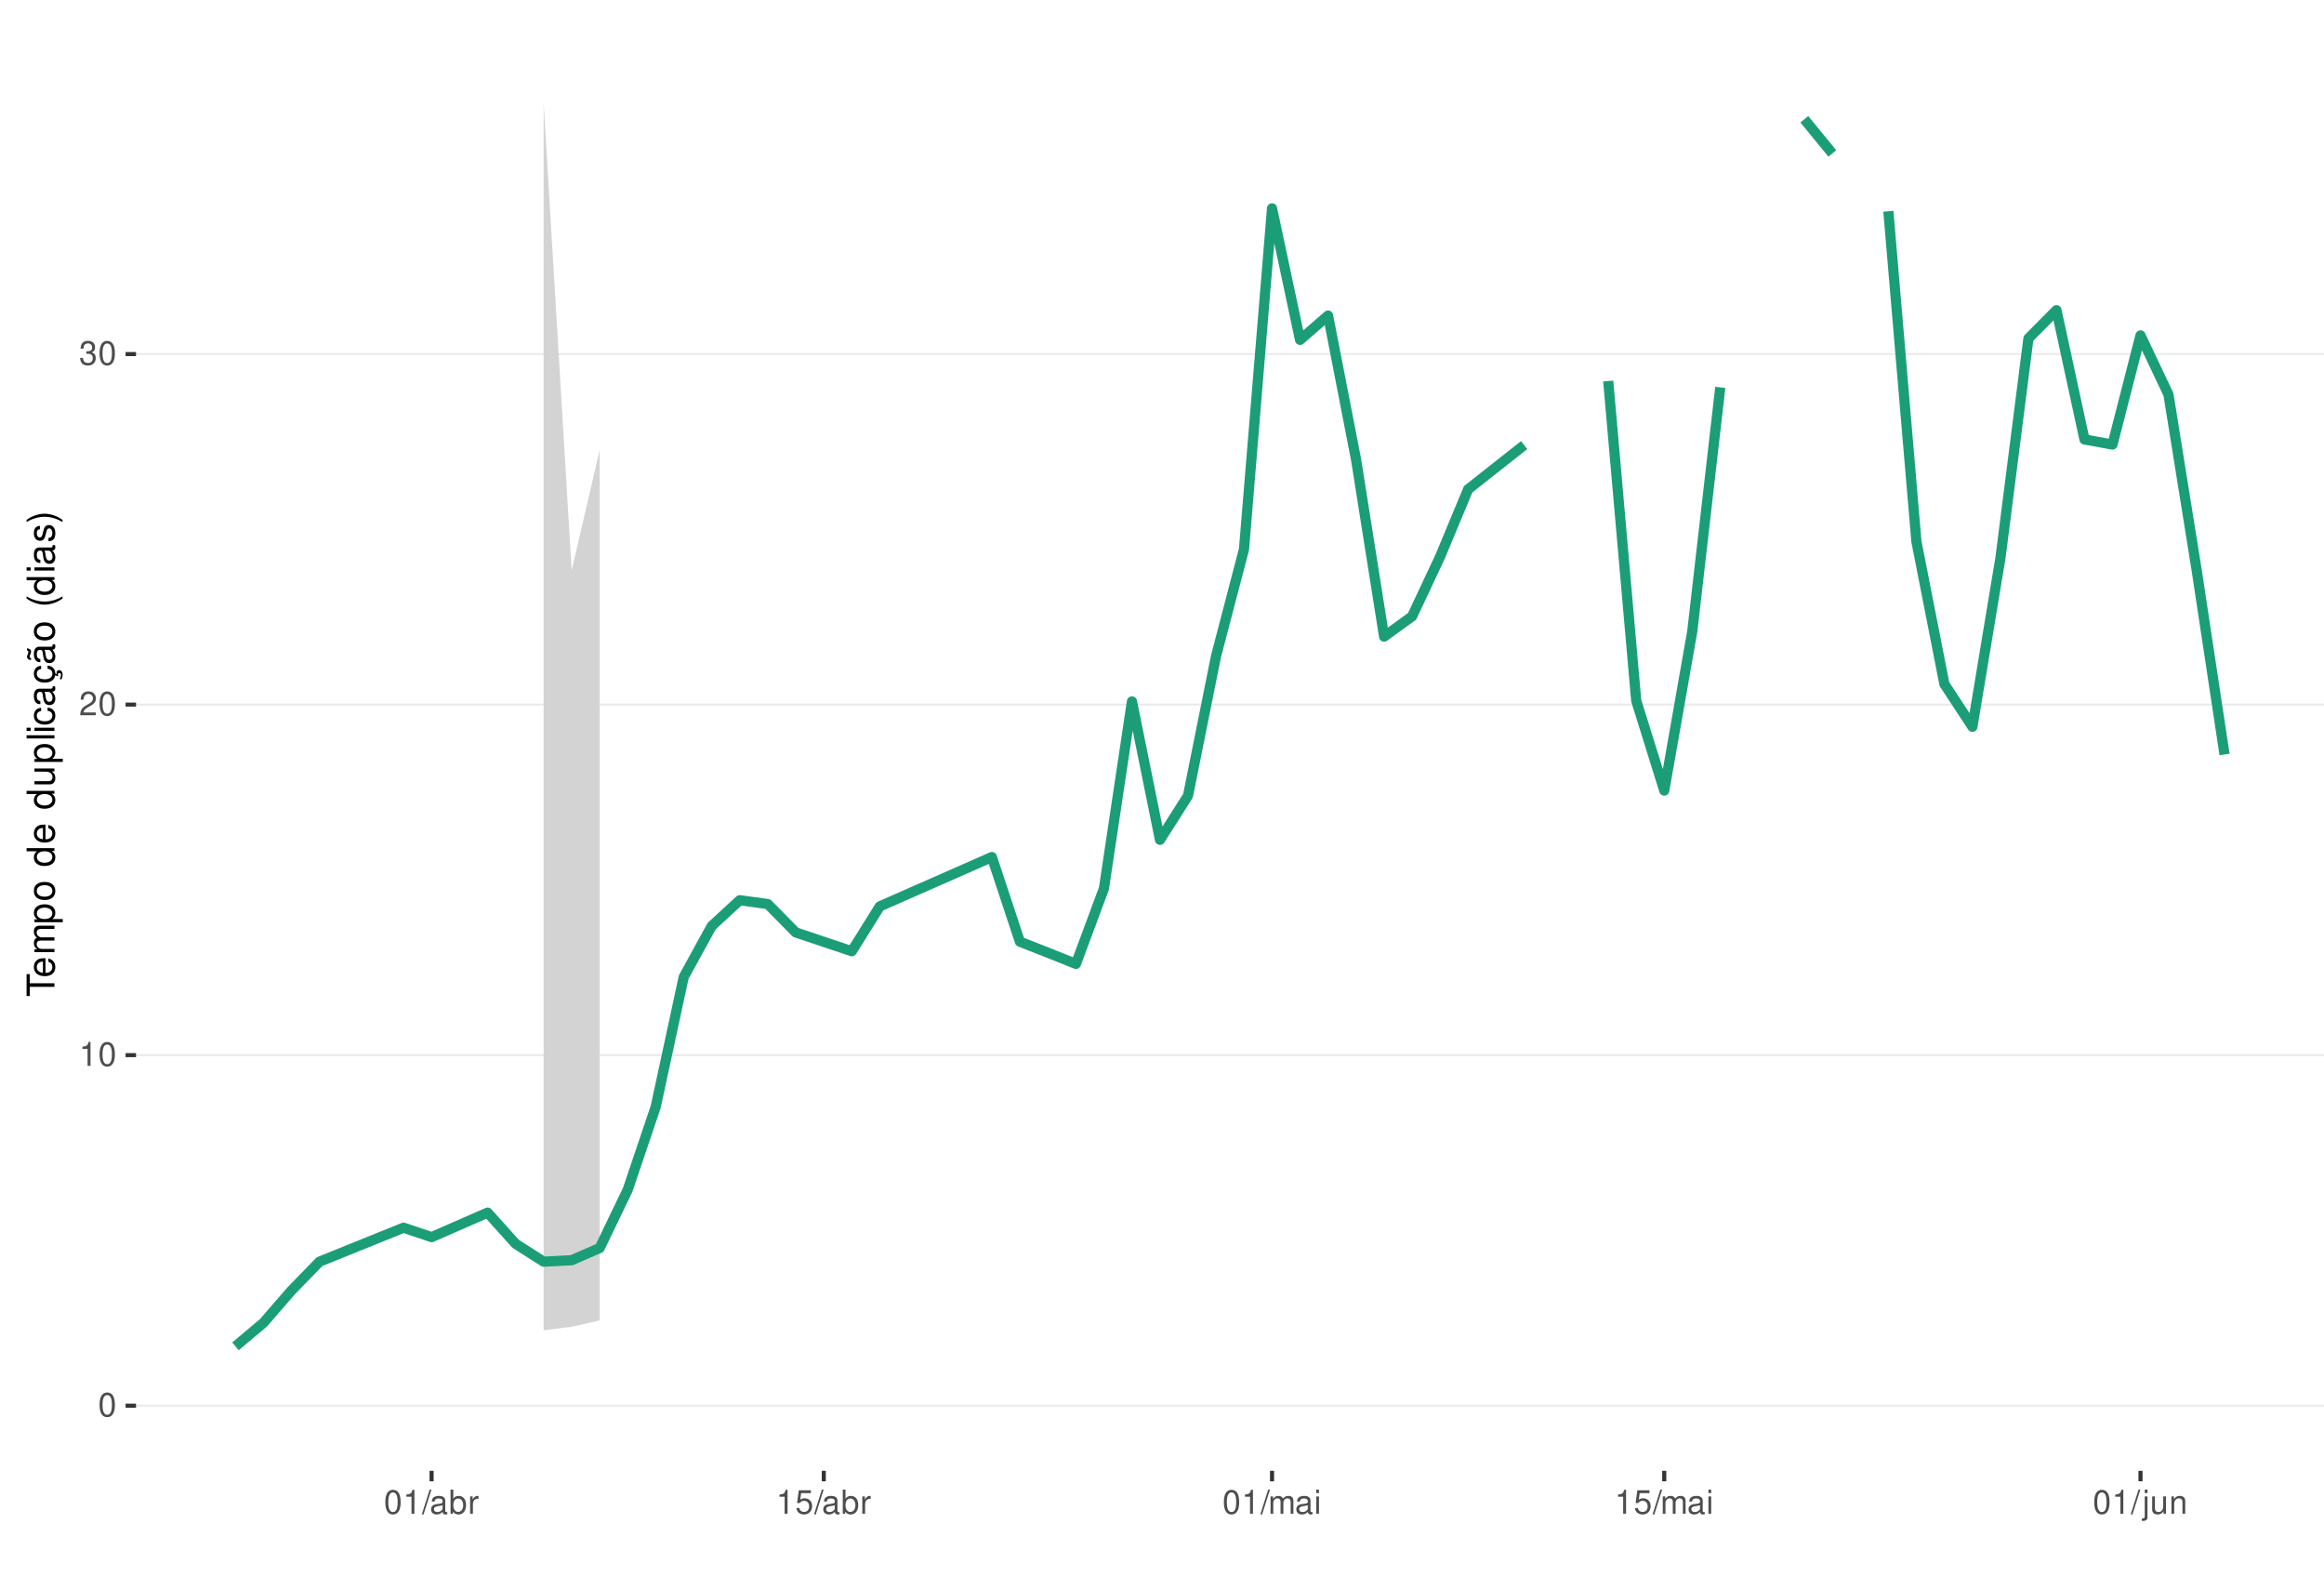
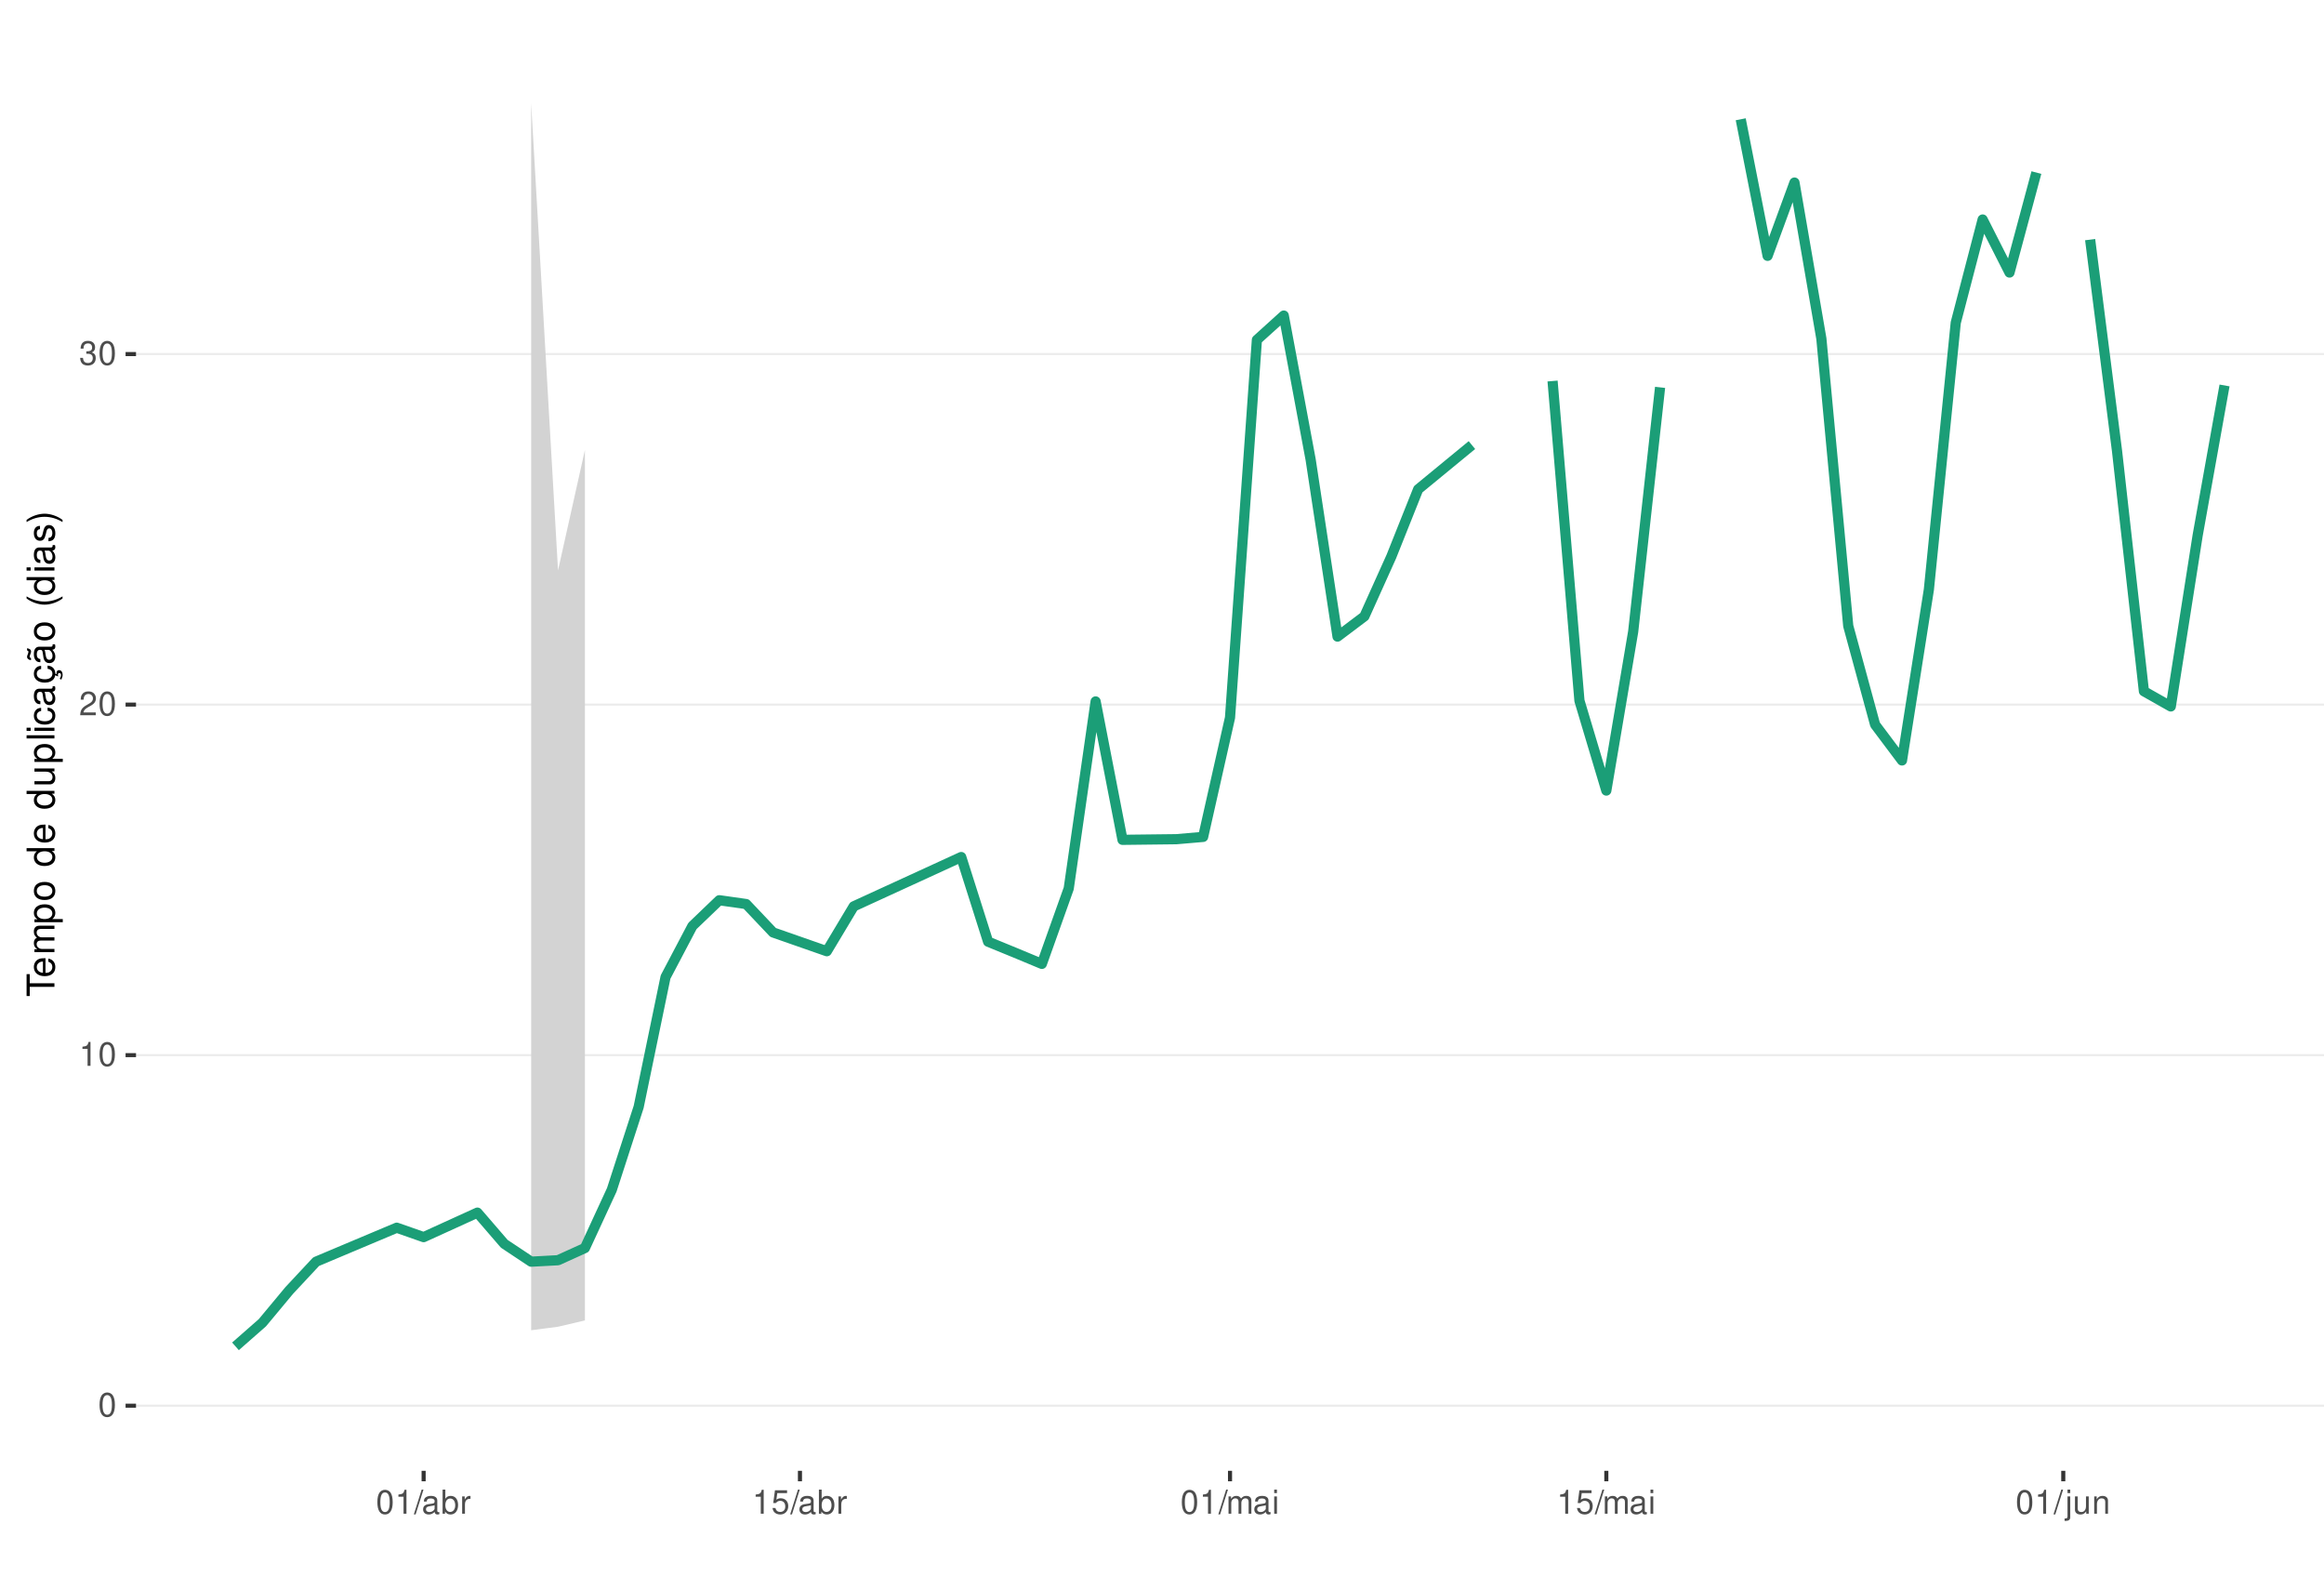
<svg xmlns="http://www.w3.org/2000/svg" xmlns:xlink="http://www.w3.org/1999/xlink" width="609pt" height="413pt" viewBox="0 0 609 413" version="1.1">
  <defs>
    <g>
      <symbol overflow="visible" id="glyph0-0">
        <path style="stroke:none;" d="" />
      </symbol>
      <symbol overflow="visible" id="glyph0-1">
        <path style="stroke:none;" d="M 2.375 -6.266 C 1.812 -6.266 1.297 -6 0.969 -5.578 C 0.578 -5.016 0.375 -4.188 0.375 -3.031 C 0.375 -0.922 1.062 0.203 2.375 0.203 C 3.672 0.203 4.391 -0.922 4.391 -2.984 C 4.391 -4.188 4.203 -5 3.797 -5.578 C 3.469 -6 2.953 -6.266 2.375 -6.266 Z M 2.375 -5.578 C 3.203 -5.578 3.609 -4.75 3.609 -3.047 C 3.609 -1.266 3.219 -0.438 2.359 -0.438 C 1.562 -0.438 1.156 -1.297 1.156 -3.016 C 1.156 -4.75 1.562 -5.578 2.375 -5.578 Z M 2.375 -5.578 " />
      </symbol>
      <symbol overflow="visible" id="glyph0-2">
        <path style="stroke:none;" d="M 2.234 -4.453 L 2.234 0 L 3 0 L 3 -6.266 L 2.5 -6.266 C 2.234 -5.297 2.062 -5.172 0.891 -5.016 L 0.891 -4.453 Z M 2.234 -4.453 " />
      </symbol>
      <symbol overflow="visible" id="glyph0-3">
        <path style="stroke:none;" d="M 4.375 -0.75 L 1.156 -0.75 C 1.234 -1.266 1.5 -1.594 2.266 -2.062 L 3.125 -2.547 C 3.984 -3.016 4.422 -3.656 4.422 -4.438 C 4.422 -4.953 4.219 -5.438 3.859 -5.781 C 3.484 -6.109 3.031 -6.266 2.453 -6.266 C 1.672 -6.266 1.094 -5.984 0.766 -5.438 C 0.547 -5.109 0.453 -4.719 0.438 -4.094 L 1.188 -4.094 C 1.219 -4.516 1.266 -4.766 1.375 -4.984 C 1.578 -5.359 1.969 -5.594 2.438 -5.594 C 3.125 -5.594 3.641 -5.094 3.641 -4.422 C 3.641 -3.906 3.359 -3.484 2.812 -3.172 L 2.016 -2.703 C 0.734 -1.969 0.359 -1.375 0.297 -0.016 L 4.375 -0.016 Z M 4.375 -0.75 " />
      </symbol>
      <symbol overflow="visible" id="glyph0-4">
        <path style="stroke:none;" d="M 1.906 -2.875 L 2.328 -2.875 C 3.156 -2.875 3.594 -2.5 3.594 -1.734 C 3.594 -0.953 3.125 -0.469 2.344 -0.469 C 1.5 -0.469 1.094 -0.906 1.031 -1.812 L 0.281 -1.812 C 0.312 -1.312 0.391 -0.984 0.547 -0.703 C 0.859 -0.109 1.469 0.203 2.297 0.203 C 3.562 0.203 4.375 -0.562 4.375 -1.75 C 4.375 -2.547 4.078 -2.984 3.344 -3.234 C 3.906 -3.469 4.203 -3.906 4.203 -4.531 C 4.203 -5.609 3.5 -6.266 2.328 -6.266 C 1.094 -6.266 0.438 -5.562 0.406 -4.234 L 1.172 -4.234 C 1.172 -4.625 1.219 -4.844 1.312 -5.031 C 1.484 -5.391 1.859 -5.594 2.344 -5.594 C 3.016 -5.594 3.422 -5.188 3.422 -4.516 C 3.422 -4.062 3.266 -3.797 2.922 -3.656 C 2.719 -3.562 2.438 -3.531 1.906 -3.516 Z M 1.906 -2.875 " />
      </symbol>
      <symbol overflow="visible" id="glyph0-5">
        <path style="stroke:none;" d="M 1.984 -6.312 L -0.062 0.172 L 0.406 0.172 L 2.453 -6.312 Z M 1.984 -6.312 " />
      </symbol>
      <symbol overflow="visible" id="glyph0-6">
        <path style="stroke:none;" d="M 4.625 -0.422 C 4.547 -0.406 4.516 -0.406 4.469 -0.406 C 4.219 -0.406 4.078 -0.531 4.078 -0.766 L 4.078 -3.422 C 4.078 -4.234 3.5 -4.672 2.375 -4.672 C 1.719 -4.672 1.188 -4.469 0.875 -4.141 C 0.672 -3.906 0.578 -3.641 0.562 -3.188 L 1.297 -3.188 C 1.344 -3.75 1.672 -4 2.359 -4 C 3.016 -4 3.375 -3.75 3.375 -3.328 L 3.375 -3.141 C 3.359 -2.828 3.203 -2.703 2.609 -2.625 C 1.594 -2.5 1.438 -2.469 1.156 -2.359 C 0.625 -2.125 0.359 -1.734 0.359 -1.141 C 0.359 -0.312 0.938 0.203 1.859 0.203 C 2.422 0.203 2.875 0 3.391 -0.469 C 3.438 0 3.672 0.203 4.141 0.203 C 4.297 0.203 4.391 0.188 4.625 0.125 Z M 3.375 -1.422 C 3.375 -1.188 3.297 -1.031 3.078 -0.844 C 2.781 -0.578 2.438 -0.438 2.016 -0.438 C 1.453 -0.438 1.109 -0.703 1.109 -1.156 C 1.109 -1.641 1.422 -1.875 2.203 -1.984 C 2.984 -2.094 3.125 -2.125 3.375 -2.234 Z M 3.375 -1.422 " />
      </symbol>
      <symbol overflow="visible" id="glyph0-7">
        <path style="stroke:none;" d="M 0.469 -6.312 L 0.469 0 L 1.109 0 L 1.109 -0.578 C 1.469 -0.047 1.922 0.203 2.547 0.203 C 3.75 0.203 4.531 -0.781 4.531 -2.281 C 4.531 -3.75 3.797 -4.672 2.594 -4.672 C 1.969 -4.672 1.531 -4.438 1.188 -3.922 L 1.188 -6.312 Z M 2.453 -3.984 C 3.25 -3.984 3.781 -3.297 3.781 -2.203 C 3.781 -1.172 3.234 -0.469 2.453 -0.469 C 1.672 -0.469 1.188 -1.172 1.188 -2.234 C 1.188 -3.297 1.672 -3.984 2.453 -3.984 Z M 2.453 -3.984 " />
      </symbol>
      <symbol overflow="visible" id="glyph0-8">
        <path style="stroke:none;" d="M 0.594 -4.531 L 0.594 0 L 1.328 0 L 1.328 -2.359 C 1.328 -3.438 1.781 -3.938 2.781 -3.906 L 2.781 -4.641 C 2.656 -4.656 2.594 -4.672 2.5 -4.672 C 2.031 -4.672 1.672 -4.391 1.266 -3.719 L 1.266 -4.531 Z M 0.594 -4.531 " />
      </symbol>
      <symbol overflow="visible" id="glyph0-9">
        <path style="stroke:none;" d="M 4.125 -6.141 L 0.953 -6.141 L 0.5 -2.797 L 1.188 -2.797 C 1.547 -3.219 1.844 -3.375 2.328 -3.375 C 3.156 -3.375 3.656 -2.797 3.656 -1.891 C 3.656 -1.016 3.156 -0.469 2.312 -0.469 C 1.656 -0.469 1.25 -0.812 1.062 -1.5 L 0.297 -1.5 C 0.406 -1 0.5 -0.766 0.672 -0.531 C 1.016 -0.062 1.641 0.203 2.344 0.203 C 3.578 0.203 4.438 -0.703 4.438 -2 C 4.438 -3.219 3.641 -4.047 2.453 -4.047 C 2.031 -4.047 1.672 -3.938 1.328 -3.672 L 1.562 -5.391 L 4.125 -5.391 Z M 4.125 -6.141 " />
      </symbol>
      <symbol overflow="visible" id="glyph0-10">
        <path style="stroke:none;" d="M 0.609 -4.531 L 0.609 0 L 1.328 0 L 1.328 -2.844 C 1.328 -3.5 1.812 -4.031 2.391 -4.031 C 2.938 -4.031 3.234 -3.703 3.234 -3.125 L 3.234 0 L 3.969 0 L 3.969 -2.844 C 3.969 -3.5 4.438 -4.031 5.031 -4.031 C 5.562 -4.031 5.875 -3.703 5.875 -3.125 L 5.875 0 L 6.594 0 L 6.594 -3.406 C 6.594 -4.219 6.125 -4.672 5.281 -4.672 C 4.672 -4.672 4.312 -4.484 3.891 -3.969 C 3.625 -4.453 3.25 -4.672 2.672 -4.672 C 2.062 -4.672 1.656 -4.438 1.266 -3.891 L 1.266 -4.531 Z M 0.609 -4.531 " />
      </symbol>
      <symbol overflow="visible" id="glyph0-11">
        <path style="stroke:none;" d="M 1.297 -4.531 L 0.578 -4.531 L 0.578 0 L 1.297 0 Z M 1.297 -6.312 L 0.578 -6.312 L 0.578 -5.406 L 1.297 -5.406 Z M 1.297 -6.312 " />
      </symbol>
      <symbol overflow="visible" id="glyph0-12">
        <path style="stroke:none;" d="M 0.609 -4.531 L 0.609 0.656 C 0.609 1.109 0.469 1.25 0.016 1.25 C -0.031 1.25 -0.062 1.25 -0.156 1.25 L -0.156 1.859 C -0.062 1.875 -0.031 1.891 0.094 1.891 C 0.906 1.891 1.328 1.562 1.328 0.938 L 1.328 -4.531 Z M 1.328 -6.312 L 0.609 -6.312 L 0.609 -5.406 L 1.328 -5.406 Z M 1.328 -6.312 " />
      </symbol>
      <symbol overflow="visible" id="glyph0-13">
        <path style="stroke:none;" d="M 4.172 0 L 4.172 -4.531 L 3.453 -4.531 L 3.453 -1.969 C 3.453 -1.031 2.969 -0.438 2.219 -0.438 C 1.641 -0.438 1.281 -0.781 1.281 -1.328 L 1.281 -4.531 L 0.562 -4.531 L 0.562 -1.031 C 0.562 -0.281 1.125 0.203 2.016 0.203 C 2.672 0.203 3.094 -0.031 3.516 -0.625 L 3.516 0 Z M 4.172 0 " />
      </symbol>
      <symbol overflow="visible" id="glyph0-14">
        <path style="stroke:none;" d="M 0.609 -4.531 L 0.609 0 L 1.328 0 L 1.328 -2.5 C 1.328 -3.422 1.812 -4.031 2.562 -4.031 C 3.141 -4.031 3.5 -3.688 3.5 -3.141 L 3.5 0 L 4.219 0 L 4.219 -3.422 C 4.219 -4.188 3.656 -4.672 2.781 -4.672 C 2.109 -4.672 1.672 -4.406 1.266 -3.781 L 1.266 -4.531 Z M 0.609 -4.531 " />
      </symbol>
      <symbol overflow="visible" id="glyph1-0">
        <path style="stroke:none;" d="" />
      </symbol>
      <symbol overflow="visible" id="glyph1-1">
        <path style="stroke:none;" d="M -6.469 -3.547 L -6.469 -5.938 L -7.297 -5.938 L -7.297 -0.203 L -6.469 -0.203 L -6.469 -2.609 L 0 -2.609 L 0 -3.547 Z M -6.469 -3.547 " />
      </symbol>
      <symbol overflow="visible" id="glyph1-2">
        <path style="stroke:none;" d="M -2.344 -5.125 C -3.141 -5.125 -3.625 -5.062 -4.016 -4.922 C -4.875 -4.578 -5.391 -3.781 -5.391 -2.797 C -5.391 -1.344 -4.281 -0.406 -2.547 -0.406 C -0.812 -0.406 0.234 -1.297 0.234 -2.781 C 0.234 -3.984 -0.453 -4.812 -1.594 -5.016 L -1.594 -4.188 C -0.906 -3.953 -0.547 -3.484 -0.547 -2.812 C -0.547 -2.281 -0.781 -1.828 -1.219 -1.547 C -1.516 -1.344 -1.812 -1.281 -2.344 -1.266 Z M -3.016 -1.297 C -3.984 -1.359 -4.625 -1.953 -4.625 -2.797 C -4.625 -3.641 -3.953 -4.234 -3.016 -4.234 Z M -3.016 -1.297 " />
      </symbol>
      <symbol overflow="visible" id="glyph1-3">
        <path style="stroke:none;" d="M -5.234 -0.703 L 0 -0.703 L 0 -1.547 L -3.297 -1.547 C -4.047 -1.547 -4.656 -2.094 -4.656 -2.766 C -4.656 -3.391 -4.281 -3.734 -3.609 -3.734 L 0 -3.734 L 0 -4.578 L -3.297 -4.578 C -4.047 -4.578 -4.656 -5.125 -4.656 -5.812 C -4.656 -6.422 -4.266 -6.781 -3.609 -6.781 L 0 -6.781 L 0 -7.625 L -3.938 -7.625 C -4.875 -7.625 -5.391 -7.078 -5.391 -6.094 C -5.391 -5.406 -5.188 -4.984 -4.594 -4.484 C -5.156 -4.188 -5.391 -3.766 -5.391 -3.078 C -5.391 -2.375 -5.125 -1.906 -4.5 -1.469 L -5.234 -1.469 Z M -5.234 -0.703 " />
      </symbol>
      <symbol overflow="visible" id="glyph1-4">
        <path style="stroke:none;" d="M 2.188 -0.547 L 2.188 -1.375 L -0.547 -1.375 C -0.016 -1.812 0.234 -2.312 0.234 -2.984 C 0.234 -4.344 -0.859 -5.234 -2.531 -5.234 C -4.297 -5.234 -5.391 -4.375 -5.391 -2.984 C -5.391 -2.266 -5.062 -1.703 -4.453 -1.312 L -5.234 -1.312 L -5.234 -0.547 Z M -4.609 -2.844 C -4.609 -3.766 -3.797 -4.359 -2.547 -4.359 C -1.359 -4.359 -0.547 -3.75 -0.547 -2.844 C -0.547 -1.953 -1.344 -1.375 -2.578 -1.375 C -3.812 -1.375 -4.609 -1.953 -4.609 -2.844 Z M -4.609 -2.844 " />
      </symbol>
      <symbol overflow="visible" id="glyph1-5">
        <path style="stroke:none;" d="M -5.391 -2.719 C -5.391 -1.234 -4.344 -0.359 -2.578 -0.359 C -0.812 -0.359 0.234 -1.234 0.234 -2.734 C 0.234 -4.203 -0.812 -5.094 -2.547 -5.094 C -4.359 -5.094 -5.391 -4.234 -5.391 -2.719 Z M -4.625 -2.734 C -4.625 -3.672 -3.844 -4.234 -2.547 -4.234 C -1.312 -4.234 -0.547 -3.656 -0.547 -2.734 C -0.547 -1.797 -1.312 -1.234 -2.578 -1.234 C -3.844 -1.234 -4.625 -1.797 -4.625 -2.734 Z M -4.625 -2.734 " />
      </symbol>
      <symbol overflow="visible" id="glyph1-6">
        <path style="stroke:none;" d="" />
      </symbol>
      <symbol overflow="visible" id="glyph1-7">
        <path style="stroke:none;" d="M -7.297 -4.953 L -7.297 -4.125 L -4.578 -4.125 C -5.109 -3.766 -5.391 -3.203 -5.391 -2.516 C -5.391 -1.156 -4.297 -0.266 -2.625 -0.266 C -0.859 -0.266 0.234 -1.125 0.234 -2.547 C 0.234 -3.266 -0.047 -3.766 -0.688 -4.203 L 0 -4.203 L 0 -4.953 Z M -4.609 -2.656 C -4.609 -3.547 -3.812 -4.125 -2.562 -4.125 C -1.344 -4.125 -0.547 -3.547 -0.547 -2.656 C -0.547 -1.734 -1.359 -1.125 -2.578 -1.125 C -3.797 -1.125 -4.609 -1.734 -4.609 -2.656 Z M -4.609 -2.656 " />
      </symbol>
      <symbol overflow="visible" id="glyph1-8">
        <path style="stroke:none;" d="M 0 -4.812 L -5.234 -4.812 L -5.234 -3.984 L -2.266 -3.984 C -1.203 -3.984 -0.5 -3.438 -0.5 -2.562 C -0.5 -1.906 -0.906 -1.484 -1.531 -1.484 L -5.234 -1.484 L -5.234 -0.656 L -1.203 -0.656 C -0.328 -0.656 0.234 -1.297 0.234 -2.312 C 0.234 -3.094 -0.047 -3.578 -0.734 -4.062 L 0 -4.062 Z M 0 -4.812 " />
      </symbol>
      <symbol overflow="visible" id="glyph1-9">
        <path style="stroke:none;" d="M -7.297 -1.516 L -7.297 -0.688 L 0 -0.688 L 0 -1.516 Z M -7.297 -1.516 " />
      </symbol>
      <symbol overflow="visible" id="glyph1-10">
        <path style="stroke:none;" d="M -5.234 -1.5 L -5.234 -0.672 L 0 -0.672 L 0 -1.5 Z M -7.297 -1.5 L -7.297 -0.656 L -6.234 -0.656 L -6.234 -1.5 Z M -7.297 -1.5 " />
      </symbol>
      <symbol overflow="visible" id="glyph1-11">
        <path style="stroke:none;" d="M -3.484 -4.703 C -3.984 -4.672 -4.312 -4.562 -4.609 -4.359 C -5.094 -4 -5.391 -3.375 -5.391 -2.641 C -5.391 -1.219 -4.266 -0.312 -2.531 -0.312 C -0.844 -0.312 0.234 -1.203 0.234 -2.625 C 0.234 -3.875 -0.516 -4.672 -1.797 -4.766 L -1.797 -3.938 C -0.953 -3.797 -0.547 -3.359 -0.547 -2.656 C -0.547 -1.734 -1.297 -1.188 -2.531 -1.188 C -3.844 -1.188 -4.625 -1.719 -4.625 -2.625 C -4.625 -3.328 -4.203 -3.766 -3.484 -3.875 Z M -3.484 -4.703 " />
      </symbol>
      <symbol overflow="visible" id="glyph1-12">
        <path style="stroke:none;" d="M -0.484 -5.344 C -0.469 -5.266 -0.469 -5.219 -0.469 -5.172 C -0.469 -4.875 -0.625 -4.719 -0.875 -4.719 L -3.953 -4.719 C -4.891 -4.719 -5.391 -4.047 -5.391 -2.75 C -5.391 -1.984 -5.172 -1.375 -4.781 -1.016 C -4.516 -0.766 -4.203 -0.672 -3.688 -0.656 L -3.688 -1.484 C -4.328 -1.562 -4.625 -1.938 -4.625 -2.719 C -4.625 -3.484 -4.344 -3.891 -3.844 -3.891 L -3.625 -3.891 C -3.266 -3.875 -3.125 -3.703 -3.047 -3.016 C -2.891 -1.844 -2.844 -1.656 -2.719 -1.344 C -2.453 -0.734 -2 -0.422 -1.312 -0.422 C -0.375 -0.422 0.234 -1.078 0.234 -2.141 C 0.234 -2.797 0 -3.328 -0.547 -3.922 C 0 -3.984 0.234 -4.234 0.234 -4.781 C 0.234 -4.953 0.203 -5.062 0.141 -5.344 Z M -1.656 -3.891 C -1.375 -3.891 -1.203 -3.812 -0.969 -3.562 C -0.656 -3.219 -0.5 -2.812 -0.5 -2.312 C -0.5 -1.672 -0.812 -1.297 -1.344 -1.297 C -1.891 -1.297 -2.172 -1.656 -2.297 -2.547 C -2.422 -3.438 -2.453 -3.609 -2.594 -3.891 Z M -1.656 -3.891 " />
      </symbol>
      <symbol overflow="visible" id="glyph1-13">
        <path style="stroke:none;" d="M 0.234 -2.641 C 0.234 -3.875 -0.547 -4.703 -1.797 -4.766 L -1.797 -3.938 C -0.953 -3.797 -0.531 -3.359 -0.531 -2.656 C -0.531 -1.734 -1.281 -1.188 -2.516 -1.188 C -3.844 -1.188 -4.625 -1.719 -4.625 -2.625 C -4.625 -3.328 -4.203 -3.766 -3.484 -3.875 L -3.484 -4.703 C -3.984 -4.672 -4.312 -4.562 -4.609 -4.359 C -5.094 -4 -5.391 -3.375 -5.391 -2.641 C -5.391 -1.219 -4.266 -0.312 -2.531 -0.312 C -1.469 -0.312 -0.625 -0.672 -0.156 -1.312 C 0.047 -1.594 0.125 -1.812 0.203 -2.25 L 0.922 -1.938 L 0.984 -2.062 C 0.938 -2.188 0.906 -2.25 0.906 -2.375 C 0.906 -2.656 1.047 -2.828 1.281 -2.828 C 1.547 -2.828 1.734 -2.594 1.734 -2.297 C 1.734 -2.031 1.672 -1.844 1.438 -1.406 L 1.406 -1.312 L 1.812 -1.094 C 2.078 -1.75 2.141 -1.953 2.141 -2.344 C 2.141 -3.109 1.781 -3.578 1.203 -3.578 C 0.781 -3.578 0.547 -3.297 0.547 -2.797 C 0.547 -2.703 0.547 -2.641 0.562 -2.516 Z M 0.234 -2.641 " />
      </symbol>
      <symbol overflow="visible" id="glyph1-14">
        <path style="stroke:none;" d="M -0.484 -5.344 C -0.469 -5.266 -0.469 -5.219 -0.469 -5.172 C -0.469 -4.875 -0.625 -4.719 -0.875 -4.719 L -3.953 -4.719 C -4.891 -4.719 -5.391 -4.047 -5.391 -2.75 C -5.391 -1.984 -5.172 -1.375 -4.781 -1.016 C -4.516 -0.766 -4.203 -0.672 -3.688 -0.656 L -3.688 -1.484 C -4.328 -1.562 -4.625 -1.938 -4.625 -2.719 C -4.625 -3.484 -4.344 -3.891 -3.844 -3.891 L -3.625 -3.891 C -3.266 -3.875 -3.125 -3.703 -3.047 -3.016 C -2.891 -1.844 -2.844 -1.656 -2.719 -1.344 C -2.453 -0.734 -2 -0.422 -1.312 -0.422 C -0.375 -0.422 0.234 -1.078 0.234 -2.141 C 0.234 -2.797 0 -3.328 -0.547 -3.922 C 0 -3.984 0.234 -4.234 0.234 -4.781 C 0.234 -4.953 0.203 -5.062 0.141 -5.344 Z M -1.656 -3.891 C -1.375 -3.891 -1.203 -3.812 -0.969 -3.562 C -0.656 -3.219 -0.5 -2.812 -0.5 -2.312 C -0.5 -1.672 -0.812 -1.297 -1.344 -1.297 C -1.891 -1.297 -2.172 -1.656 -2.297 -2.547 C -2.422 -3.438 -2.453 -3.609 -2.594 -3.891 Z M -7.172 -3.75 C -6.922 -3.672 -6.812 -3.547 -6.812 -3.375 C -6.812 -3.25 -6.875 -2.984 -6.984 -2.734 C -7.156 -2.312 -7.172 -2.25 -7.172 -2.047 C -7.172 -1.594 -6.797 -1.297 -6.141 -1.188 L -6.141 -1.766 C -6.375 -1.812 -6.5 -1.938 -6.5 -2.094 C -6.5 -2.203 -6.469 -2.344 -6.375 -2.578 C -6.156 -3.156 -6.125 -3.234 -6.125 -3.438 C -6.125 -3.922 -6.484 -4.219 -7.172 -4.312 Z M -7.172 -3.75 " />
      </symbol>
      <symbol overflow="visible" id="glyph1-15">
        <path style="stroke:none;" d="M -7.297 -2.359 C -5.984 -1.359 -4.156 -0.734 -2.594 -0.734 C -1.016 -0.734 0.812 -1.359 2.125 -2.359 L 2.125 -2.906 C 0.688 -2.031 -0.984 -1.547 -2.594 -1.547 C -4.188 -1.547 -5.875 -2.031 -7.297 -2.906 Z M -7.297 -2.359 " />
      </symbol>
      <symbol overflow="visible" id="glyph1-16">
        <path style="stroke:none;" d="M -3.781 -4.375 C -4.812 -4.375 -5.391 -3.688 -5.391 -2.484 C -5.391 -1.266 -4.766 -0.469 -3.797 -0.469 C -2.969 -0.469 -2.578 -0.891 -2.281 -2.125 L -2.094 -2.906 C -1.953 -3.484 -1.734 -3.719 -1.375 -3.719 C -0.875 -3.719 -0.547 -3.234 -0.547 -2.5 C -0.547 -2.047 -0.672 -1.672 -0.891 -1.453 C -1.047 -1.328 -1.188 -1.266 -1.562 -1.219 L -1.562 -0.344 C -0.344 -0.375 0.234 -1.062 0.234 -2.438 C 0.234 -3.75 -0.422 -4.594 -1.438 -4.594 C -2.203 -4.594 -2.641 -4.156 -2.891 -3.109 L -3.078 -2.312 C -3.234 -1.625 -3.453 -1.344 -3.828 -1.344 C -4.312 -1.344 -4.625 -1.766 -4.625 -2.453 C -4.625 -3.125 -4.328 -3.484 -3.781 -3.5 Z M -3.781 -4.375 " />
      </symbol>
      <symbol overflow="visible" id="glyph1-17">
        <path style="stroke:none;" d="M 2.125 -0.938 C 0.812 -1.938 -1.016 -2.562 -2.578 -2.562 C -4.156 -2.562 -5.984 -1.938 -7.297 -0.938 L -7.297 -0.375 C -5.859 -1.266 -4.188 -1.75 -2.578 -1.75 C -0.984 -1.75 0.703 -1.266 2.125 -0.375 Z M 2.125 -0.938 " />
      </symbol>
    </g>
    <clipPath id="clip1">
      <path d="M 35.645 9.961 L 609 9.961 L 609 385.328 L 35.645 385.328 Z M 35.645 9.961 " />
    </clipPath>
    <clipPath id="clip2">
      <path d="M 35.645 368 L 609 368 L 609 369 L 35.645 369 Z M 35.645 368 " />
    </clipPath>
    <clipPath id="clip3">
      <path d="M 35.645 276 L 609 276 L 609 277 L 35.645 277 Z M 35.645 276 " />
    </clipPath>
    <clipPath id="clip4">
      <path d="M 35.645 184 L 609 184 L 609 185 L 35.645 185 Z M 35.645 184 " />
    </clipPath>
    <clipPath id="clip5">
      <path d="M 35.645 92 L 609 92 L 609 94 L 35.645 94 Z M 35.645 92 " />
    </clipPath>
  </defs>
  <g id="surface344">
    <rect x="0" y="0" width="609" height="413" style="fill:rgb(100%,100%,100%);fill-opacity:1;stroke:none;" />
    <rect x="0" y="0" width="609" height="413" style="fill:rgb(100%,100%,100%);fill-opacity:1;stroke:none;" />
    <path style="fill:none;stroke-width:1.067;stroke-linecap:round;stroke-linejoin:round;stroke:rgb(100%,100%,100%);stroke-opacity:1;stroke-miterlimit:10;" d="M 0 413 L 609 413 L 609 0 L 0 0 Z M 0 413 " />
    <g clip-path="url(#clip1)" clip-rule="nonzero">
      <path style=" stroke:none;fill-rule:nonzero;fill:rgb(100%,100%,100%);fill-opacity:1;" d="M 35.645 385.328 L 609 385.328 L 609 9.961 L 35.645 9.961 Z M 35.645 385.328 " />
    </g>
    <g clip-path="url(#clip2)" clip-rule="nonzero">
      <path style="fill:none;stroke-width:0.533;stroke-linecap:butt;stroke-linejoin:round;stroke:rgb(92.157%,92.157%,92.157%);stroke-opacity:1;stroke-miterlimit:10;" d="M 35.645 368.266 L 609 368.266 " />
    </g>
    <g clip-path="url(#clip3)" clip-rule="nonzero">
      <path style="fill:none;stroke-width:0.533;stroke-linecap:butt;stroke-linejoin:round;stroke:rgb(92.157%,92.157%,92.157%);stroke-opacity:1;stroke-miterlimit:10;" d="M 35.645 276.43 L 609 276.43 " />
    </g>
    <g clip-path="url(#clip4)" clip-rule="nonzero">
      <path style="fill:none;stroke-width:0.533;stroke-linecap:butt;stroke-linejoin:round;stroke:rgb(92.157%,92.157%,92.157%);stroke-opacity:1;stroke-miterlimit:10;" d="M 35.645 184.594 L 609 184.594 " />
    </g>
    <g clip-path="url(#clip5)" clip-rule="nonzero">
      <path style="fill:none;stroke-width:0.533;stroke-linecap:butt;stroke-linejoin:round;stroke:rgb(92.157%,92.157%,92.157%);stroke-opacity:1;stroke-miterlimit:10;" d="M 35.645 92.758 L 609 92.758 " />
    </g>
-     <path style=" stroke:none;fill-rule:nonzero;fill:rgb(82.745%,82.745%,82.745%);fill-opacity:1;" d="M 142.461 27.023 L 149.801 149.438 L 157.145 117.906 L 157.145 345.93 L 149.801 347.582 L 142.461 348.5 Z M 142.461 27.023 " />
-     <path style="fill:none;stroke-width:2.667;stroke-linecap:butt;stroke-linejoin:round;stroke:rgb(10.588%,61.961%,46.667%);stroke-opacity:1;stroke-miterlimit:10;" d="M 61.707 352.719 L 69.047 346.539 L 76.391 338.078 L 83.73 330.535 L 91.07 327.566 L 105.754 321.637 L 113.098 324.105 L 127.777 317.688 L 135.121 325.855 L 142.461 330.535 L 149.801 330.156 L 157.145 326.961 L 164.484 311.711 L 171.824 289.98 L 179.168 255.965 L 186.508 242.594 L 193.852 235.844 L 201.191 236.844 L 208.531 244.281 L 223.215 249.203 L 230.555 237.453 L 259.922 224.527 L 267.262 246.703 L 274.605 249.59 L 281.945 252.52 L 289.285 232.762 L 296.629 183.762 L 303.969 220.02 L 311.312 208.473 L 318.652 171.934 L 325.992 143.875 L 333.336 54.59 L 340.676 89.039 L 348.016 82.672 L 355.359 120.414 L 362.699 166.777 L 370.039 161.469 L 377.383 145.828 L 384.723 128.184 L 392.066 122.395 L 399.406 116.605 " />
-     <path style="fill:none;stroke-width:2.667;stroke-linecap:butt;stroke-linejoin:round;stroke:rgb(10.588%,61.961%,46.667%);stroke-opacity:1;stroke-miterlimit:10;" d="M 421.43 99.82 L 428.77 183.566 L 436.113 207.113 L 443.453 165.449 L 450.797 101.488 " />
-     <path style="fill:none;stroke-width:2.667;stroke-linecap:butt;stroke-linejoin:round;stroke:rgb(10.588%,61.961%,46.667%);stroke-opacity:1;stroke-miterlimit:10;" d="M 472.82 31.246 L 480.16 40.203 " />
-     <path style="fill:none;stroke-width:2.667;stroke-linecap:butt;stroke-linejoin:round;stroke:rgb(10.588%,61.961%,46.667%);stroke-opacity:1;stroke-miterlimit:10;" d="M 494.844 55.348 L 502.184 141.805 L 509.527 179.211 L 516.867 190.406 L 524.207 146.223 L 531.551 88.656 L 538.891 81.262 L 546.23 115.129 L 553.574 116.465 L 560.914 87.871 L 568.254 103.387 L 575.598 149.148 L 582.938 197.648 " />
+     <path style=" stroke:none;fill-rule:nonzero;fill:rgb(82.745%,82.745%,82.745%);fill-opacity:1;" d="M 139.188 27.023 L 146.23 149.438 L 153.273 117.906 L 153.273 345.93 L 146.23 347.582 L 139.188 348.5 Z M 139.188 27.023 " />
+     <path style="fill:none;stroke-width:2.667;stroke-linecap:butt;stroke-linejoin:round;stroke:rgb(10.588%,61.961%,46.667%);stroke-opacity:1;stroke-miterlimit:10;" d="M 61.707 352.719 L 68.75 346.539 L 75.793 338.078 L 82.836 330.535 L 89.883 327.566 L 103.969 321.637 L 111.012 324.105 L 125.102 317.688 L 132.145 325.855 L 139.188 330.535 L 146.23 330.156 L 153.273 326.961 L 160.316 311.711 L 167.363 289.98 L 174.406 255.965 L 181.449 242.594 L 188.492 235.844 L 195.535 236.844 L 202.582 244.281 L 216.668 249.203 L 223.711 237.453 L 251.887 224.527 L 258.93 246.703 L 265.973 249.59 L 273.016 252.52 L 280.059 232.762 L 287.105 183.762 L 294.148 220.02 L 308.234 219.855 L 315.277 219.25 L 322.324 188.008 L 329.367 89.039 L 336.41 82.672 L 343.453 120.414 L 350.496 166.777 L 357.539 161.469 L 364.586 145.828 L 371.629 128.184 L 385.715 116.605 " />
+     <path style="fill:none;stroke-width:2.667;stroke-linecap:butt;stroke-linejoin:round;stroke:rgb(10.588%,61.961%,46.667%);stroke-opacity:1;stroke-miterlimit:10;" d="M 406.848 99.82 L 413.891 183.566 L 420.934 207.113 L 427.977 165.449 L 435.02 101.488 " />
+     <path style="fill:none;stroke-width:2.667;stroke-linecap:butt;stroke-linejoin:round;stroke:rgb(10.588%,61.961%,46.667%);stroke-opacity:1;stroke-miterlimit:10;" d="M 456.152 31.246 L 463.195 67.023 L 470.238 47.828 L 477.285 88.715 L 484.328 163.984 L 491.371 189.848 L 498.414 199.227 L 505.457 154.465 L 512.5 84.547 L 519.547 57.508 L 526.59 71.402 L 533.633 45.215 " />
+     <path style="fill:none;stroke-width:2.667;stroke-linecap:butt;stroke-linejoin:round;stroke:rgb(10.588%,61.961%,46.667%);stroke-opacity:1;stroke-miterlimit:10;" d="M 547.719 62.777 L 554.766 118.172 L 561.809 181.098 L 568.852 185.078 L 575.895 140.246 L 582.938 100.98 " />
    <g style="fill:rgb(30.196%,30.196%,30.196%);fill-opacity:1;">
      <use xlink:href="#glyph0-1" x="25.715" y="371.071" />
    </g>
    <g style="fill:rgb(30.196%,30.196%,30.196%);fill-opacity:1;">
      <use xlink:href="#glyph0-2" x="20.715" y="279.235" />
      <use xlink:href="#glyph0-1" x="25.715" y="279.235" />
    </g>
    <g style="fill:rgb(30.196%,30.196%,30.196%);fill-opacity:1;">
      <use xlink:href="#glyph0-3" x="20.715" y="187.399" />
      <use xlink:href="#glyph0-1" x="25.715" y="187.399" />
    </g>
    <g style="fill:rgb(30.196%,30.196%,30.196%);fill-opacity:1;">
      <use xlink:href="#glyph0-4" x="20.715" y="95.563" />
      <use xlink:href="#glyph0-1" x="25.715" y="95.563" />
    </g>
    <path style="fill:none;stroke-width:1.067;stroke-linecap:butt;stroke-linejoin:round;stroke:rgb(20%,20%,20%);stroke-opacity:1;stroke-miterlimit:10;" d="M 32.906 368.266 L 35.645 368.266 " />
    <path style="fill:none;stroke-width:1.067;stroke-linecap:butt;stroke-linejoin:round;stroke:rgb(20%,20%,20%);stroke-opacity:1;stroke-miterlimit:10;" d="M 32.906 276.43 L 35.645 276.43 " />
    <path style="fill:none;stroke-width:1.067;stroke-linecap:butt;stroke-linejoin:round;stroke:rgb(20%,20%,20%);stroke-opacity:1;stroke-miterlimit:10;" d="M 32.906 184.594 L 35.645 184.594 " />
    <path style="fill:none;stroke-width:1.067;stroke-linecap:butt;stroke-linejoin:round;stroke:rgb(20%,20%,20%);stroke-opacity:1;stroke-miterlimit:10;" d="M 32.906 92.758 L 35.645 92.758 " />
-     <path style="fill:none;stroke-width:1.067;stroke-linecap:butt;stroke-linejoin:round;stroke:rgb(20%,20%,20%);stroke-opacity:1;stroke-miterlimit:10;" d="M 113.098 388.07 L 113.098 385.328 " />
-     <path style="fill:none;stroke-width:1.067;stroke-linecap:butt;stroke-linejoin:round;stroke:rgb(20%,20%,20%);stroke-opacity:1;stroke-miterlimit:10;" d="M 215.875 388.07 L 215.875 385.328 " />
-     <path style="fill:none;stroke-width:1.067;stroke-linecap:butt;stroke-linejoin:round;stroke:rgb(20%,20%,20%);stroke-opacity:1;stroke-miterlimit:10;" d="M 333.336 388.07 L 333.336 385.328 " />
-     <path style="fill:none;stroke-width:1.067;stroke-linecap:butt;stroke-linejoin:round;stroke:rgb(20%,20%,20%);stroke-opacity:1;stroke-miterlimit:10;" d="M 436.113 388.07 L 436.113 385.328 " />
-     <path style="fill:none;stroke-width:1.067;stroke-linecap:butt;stroke-linejoin:round;stroke:rgb(20%,20%,20%);stroke-opacity:1;stroke-miterlimit:10;" d="M 560.914 388.07 L 560.914 385.328 " />
-     <g style="fill:rgb(30.196%,30.196%,30.196%);fill-opacity:1;">
-       <use xlink:href="#glyph0-1" x="100.598" y="396.567" />
-       <use xlink:href="#glyph0-2" x="105.598" y="396.567" />
-       <use xlink:href="#glyph0-5" x="110.598" y="396.567" />
-       <use xlink:href="#glyph0-6" x="112.598" y="396.567" />
-       <use xlink:href="#glyph0-7" x="117.598" y="396.567" />
-       <use xlink:href="#glyph0-8" x="122.598" y="396.567" />
-     </g>
-     <g style="fill:rgb(30.196%,30.196%,30.196%);fill-opacity:1;">
-       <use xlink:href="#glyph0-2" x="203.375" y="396.567" />
-       <use xlink:href="#glyph0-9" x="208.375" y="396.567" />
-       <use xlink:href="#glyph0-5" x="213.375" y="396.567" />
-       <use xlink:href="#glyph0-6" x="215.375" y="396.567" />
-       <use xlink:href="#glyph0-7" x="220.375" y="396.567" />
-       <use xlink:href="#glyph0-8" x="225.375" y="396.567" />
-     </g>
-     <g style="fill:rgb(30.196%,30.196%,30.196%);fill-opacity:1;">
-       <use xlink:href="#glyph0-1" x="320.336" y="396.567" />
-       <use xlink:href="#glyph0-2" x="325.336" y="396.567" />
-       <use xlink:href="#glyph0-5" x="330.336" y="396.567" />
-       <use xlink:href="#glyph0-10" x="332.336" y="396.567" />
-       <use xlink:href="#glyph0-6" x="339.336" y="396.567" />
-       <use xlink:href="#glyph0-11" x="344.336" y="396.567" />
-     </g>
-     <g style="fill:rgb(30.196%,30.196%,30.196%);fill-opacity:1;">
-       <use xlink:href="#glyph0-2" x="423.113" y="396.567" />
-       <use xlink:href="#glyph0-9" x="428.113" y="396.567" />
-       <use xlink:href="#glyph0-5" x="433.113" y="396.567" />
-       <use xlink:href="#glyph0-10" x="435.113" y="396.567" />
-       <use xlink:href="#glyph0-6" x="442.113" y="396.567" />
-       <use xlink:href="#glyph0-11" x="447.113" y="396.567" />
-     </g>
-     <g style="fill:rgb(30.196%,30.196%,30.196%);fill-opacity:1;">
-       <use xlink:href="#glyph0-1" x="548.414" y="396.567" />
-       <use xlink:href="#glyph0-2" x="553.414" y="396.567" />
-       <use xlink:href="#glyph0-5" x="558.414" y="396.567" />
-       <use xlink:href="#glyph0-12" x="561.414" y="396.567" />
-       <use xlink:href="#glyph0-13" x="563.414" y="396.567" />
-       <use xlink:href="#glyph0-14" x="568.414" y="396.567" />
+     <path style="fill:none;stroke-width:1.067;stroke-linecap:butt;stroke-linejoin:round;stroke:rgb(20%,20%,20%);stroke-opacity:1;stroke-miterlimit:10;" d="M 111.012 388.07 L 111.012 385.328 " />
+     <path style="fill:none;stroke-width:1.067;stroke-linecap:butt;stroke-linejoin:round;stroke:rgb(20%,20%,20%);stroke-opacity:1;stroke-miterlimit:10;" d="M 209.625 388.07 L 209.625 385.328 " />
+     <path style="fill:none;stroke-width:1.067;stroke-linecap:butt;stroke-linejoin:round;stroke:rgb(20%,20%,20%);stroke-opacity:1;stroke-miterlimit:10;" d="M 322.324 388.07 L 322.324 385.328 " />
+     <path style="fill:none;stroke-width:1.067;stroke-linecap:butt;stroke-linejoin:round;stroke:rgb(20%,20%,20%);stroke-opacity:1;stroke-miterlimit:10;" d="M 420.934 388.07 L 420.934 385.328 " />
+     <path style="fill:none;stroke-width:1.067;stroke-linecap:butt;stroke-linejoin:round;stroke:rgb(20%,20%,20%);stroke-opacity:1;stroke-miterlimit:10;" d="M 540.676 388.07 L 540.676 385.328 " />
+     <g style="fill:rgb(30.196%,30.196%,30.196%);fill-opacity:1;">
+       <use xlink:href="#glyph0-1" x="98.512" y="396.567" />
+       <use xlink:href="#glyph0-2" x="103.512" y="396.567" />
+       <use xlink:href="#glyph0-5" x="108.512" y="396.567" />
+       <use xlink:href="#glyph0-6" x="110.512" y="396.567" />
+       <use xlink:href="#glyph0-7" x="115.512" y="396.567" />
+       <use xlink:href="#glyph0-8" x="120.512" y="396.567" />
+     </g>
+     <g style="fill:rgb(30.196%,30.196%,30.196%);fill-opacity:1;">
+       <use xlink:href="#glyph0-2" x="197.125" y="396.567" />
+       <use xlink:href="#glyph0-9" x="202.125" y="396.567" />
+       <use xlink:href="#glyph0-5" x="207.125" y="396.567" />
+       <use xlink:href="#glyph0-6" x="209.125" y="396.567" />
+       <use xlink:href="#glyph0-7" x="214.125" y="396.567" />
+       <use xlink:href="#glyph0-8" x="219.125" y="396.567" />
+     </g>
+     <g style="fill:rgb(30.196%,30.196%,30.196%);fill-opacity:1;">
+       <use xlink:href="#glyph0-1" x="309.324" y="396.567" />
+       <use xlink:href="#glyph0-2" x="314.324" y="396.567" />
+       <use xlink:href="#glyph0-5" x="319.324" y="396.567" />
+       <use xlink:href="#glyph0-10" x="321.324" y="396.567" />
+       <use xlink:href="#glyph0-6" x="328.324" y="396.567" />
+       <use xlink:href="#glyph0-11" x="333.324" y="396.567" />
+     </g>
+     <g style="fill:rgb(30.196%,30.196%,30.196%);fill-opacity:1;">
+       <use xlink:href="#glyph0-2" x="407.934" y="396.567" />
+       <use xlink:href="#glyph0-9" x="412.934" y="396.567" />
+       <use xlink:href="#glyph0-5" x="417.934" y="396.567" />
+       <use xlink:href="#glyph0-10" x="419.934" y="396.567" />
+       <use xlink:href="#glyph0-6" x="426.934" y="396.567" />
+       <use xlink:href="#glyph0-11" x="431.934" y="396.567" />
+     </g>
+     <g style="fill:rgb(30.196%,30.196%,30.196%);fill-opacity:1;">
+       <use xlink:href="#glyph0-1" x="528.176" y="396.567" />
+       <use xlink:href="#glyph0-2" x="533.176" y="396.567" />
+       <use xlink:href="#glyph0-5" x="538.176" y="396.567" />
+       <use xlink:href="#glyph0-12" x="541.176" y="396.567" />
+       <use xlink:href="#glyph0-13" x="543.176" y="396.567" />
+       <use xlink:href="#glyph0-14" x="548.176" y="396.567" />
    </g>
    <g style="fill:rgb(0%,0%,0%);fill-opacity:1;">
      <use xlink:href="#glyph1-1" x="14.263" y="261.145" />
      <use xlink:href="#glyph1-2" x="14.263" y="256.145" />
      <use xlink:href="#glyph1-3" x="14.263" y="250.145" />
      <use xlink:href="#glyph1-4" x="14.263" y="242.145" />
      <use xlink:href="#glyph1-5" x="14.263" y="236.145" />
      <use xlink:href="#glyph1-6" x="14.263" y="230.145" />
      <use xlink:href="#glyph1-7" x="14.263" y="227.145" />
      <use xlink:href="#glyph1-2" x="14.263" y="221.145" />
      <use xlink:href="#glyph1-6" x="14.263" y="215.145" />
      <use xlink:href="#glyph1-7" x="14.263" y="212.145" />
      <use xlink:href="#glyph1-8" x="14.263" y="206.145" />
      <use xlink:href="#glyph1-4" x="14.263" y="200.145" />
      <use xlink:href="#glyph1-9" x="14.263" y="194.145" />
      <use xlink:href="#glyph1-10" x="14.263" y="192.145" />
      <use xlink:href="#glyph1-11" x="14.263" y="190.145" />
      <use xlink:href="#glyph1-12" x="14.263" y="185.145" />
      <use xlink:href="#glyph1-13" x="14.263" y="179.145" />
      <use xlink:href="#glyph1-14" x="14.263" y="174.145" />
      <use xlink:href="#glyph1-5" x="14.263" y="168.145" />
      <use xlink:href="#glyph1-6" x="14.263" y="162.145" />
      <use xlink:href="#glyph1-15" x="14.263" y="159.145" />
      <use xlink:href="#glyph1-7" x="14.263" y="156.145" />
      <use xlink:href="#glyph1-10" x="14.263" y="150.145" />
      <use xlink:href="#glyph1-12" x="14.263" y="148.145" />
      <use xlink:href="#glyph1-16" x="14.263" y="142.145" />
      <use xlink:href="#glyph1-17" x="14.263" y="137.145" />
    </g>
  </g>
</svg>
